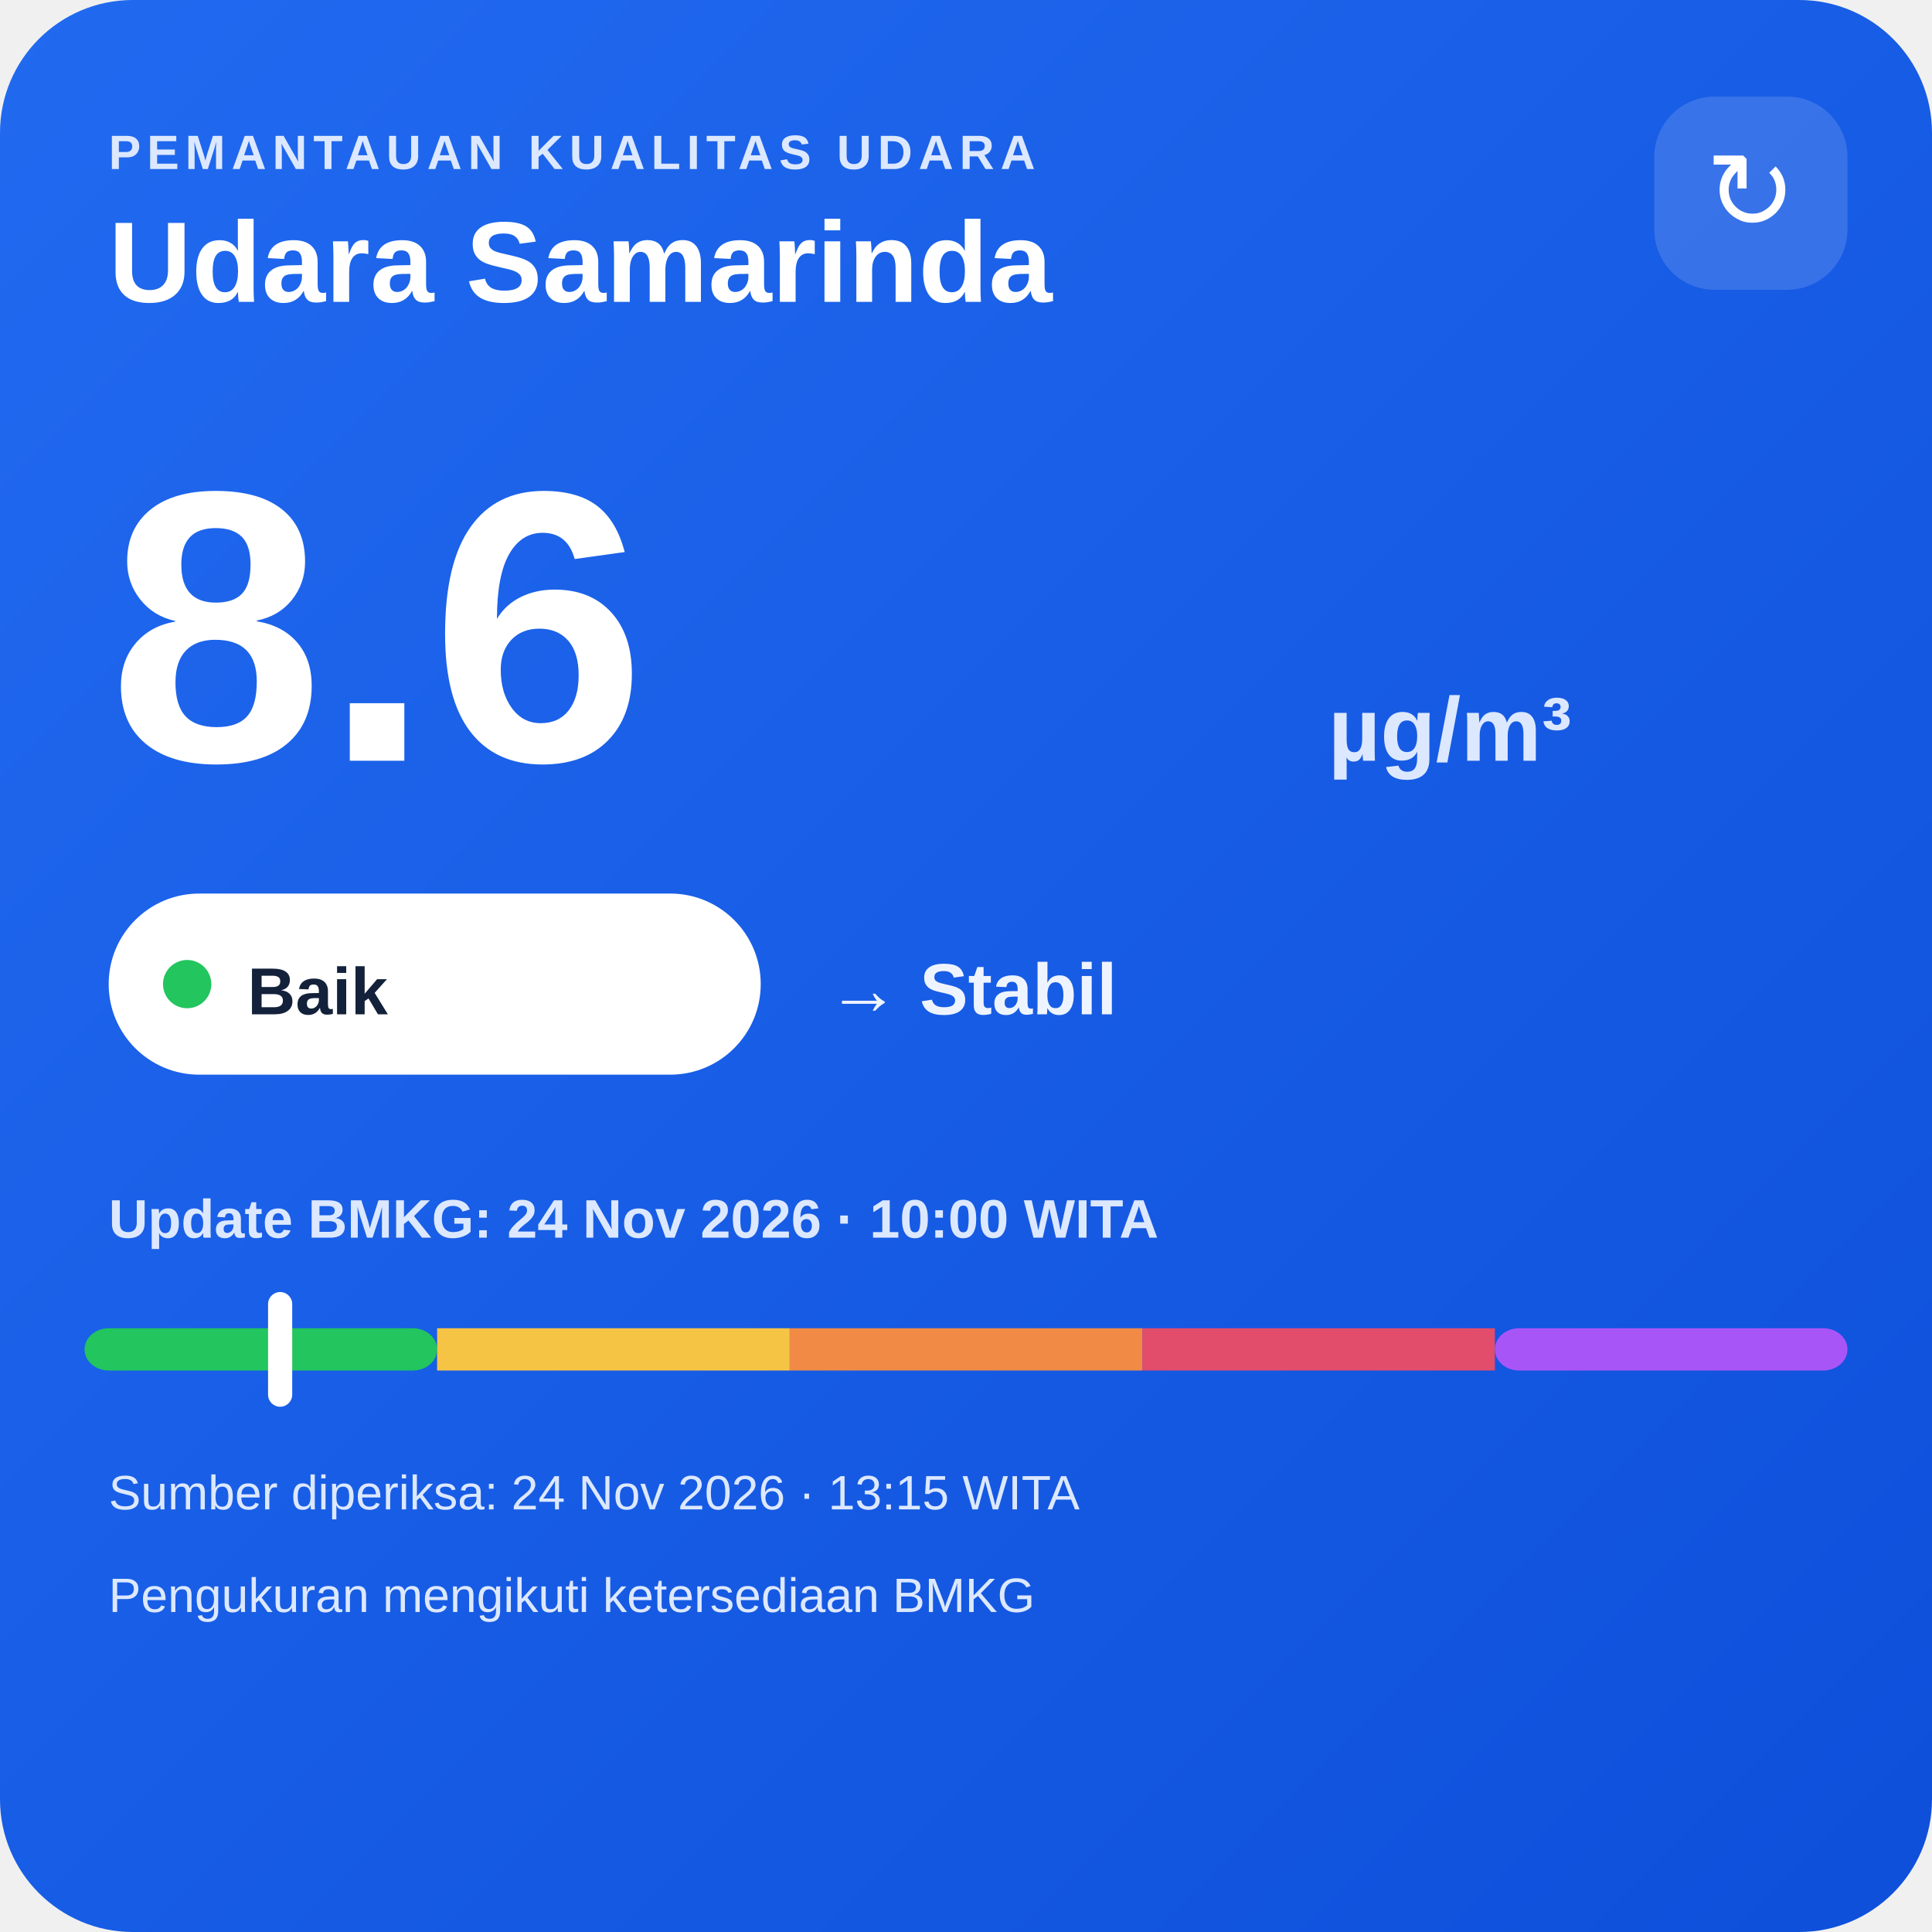
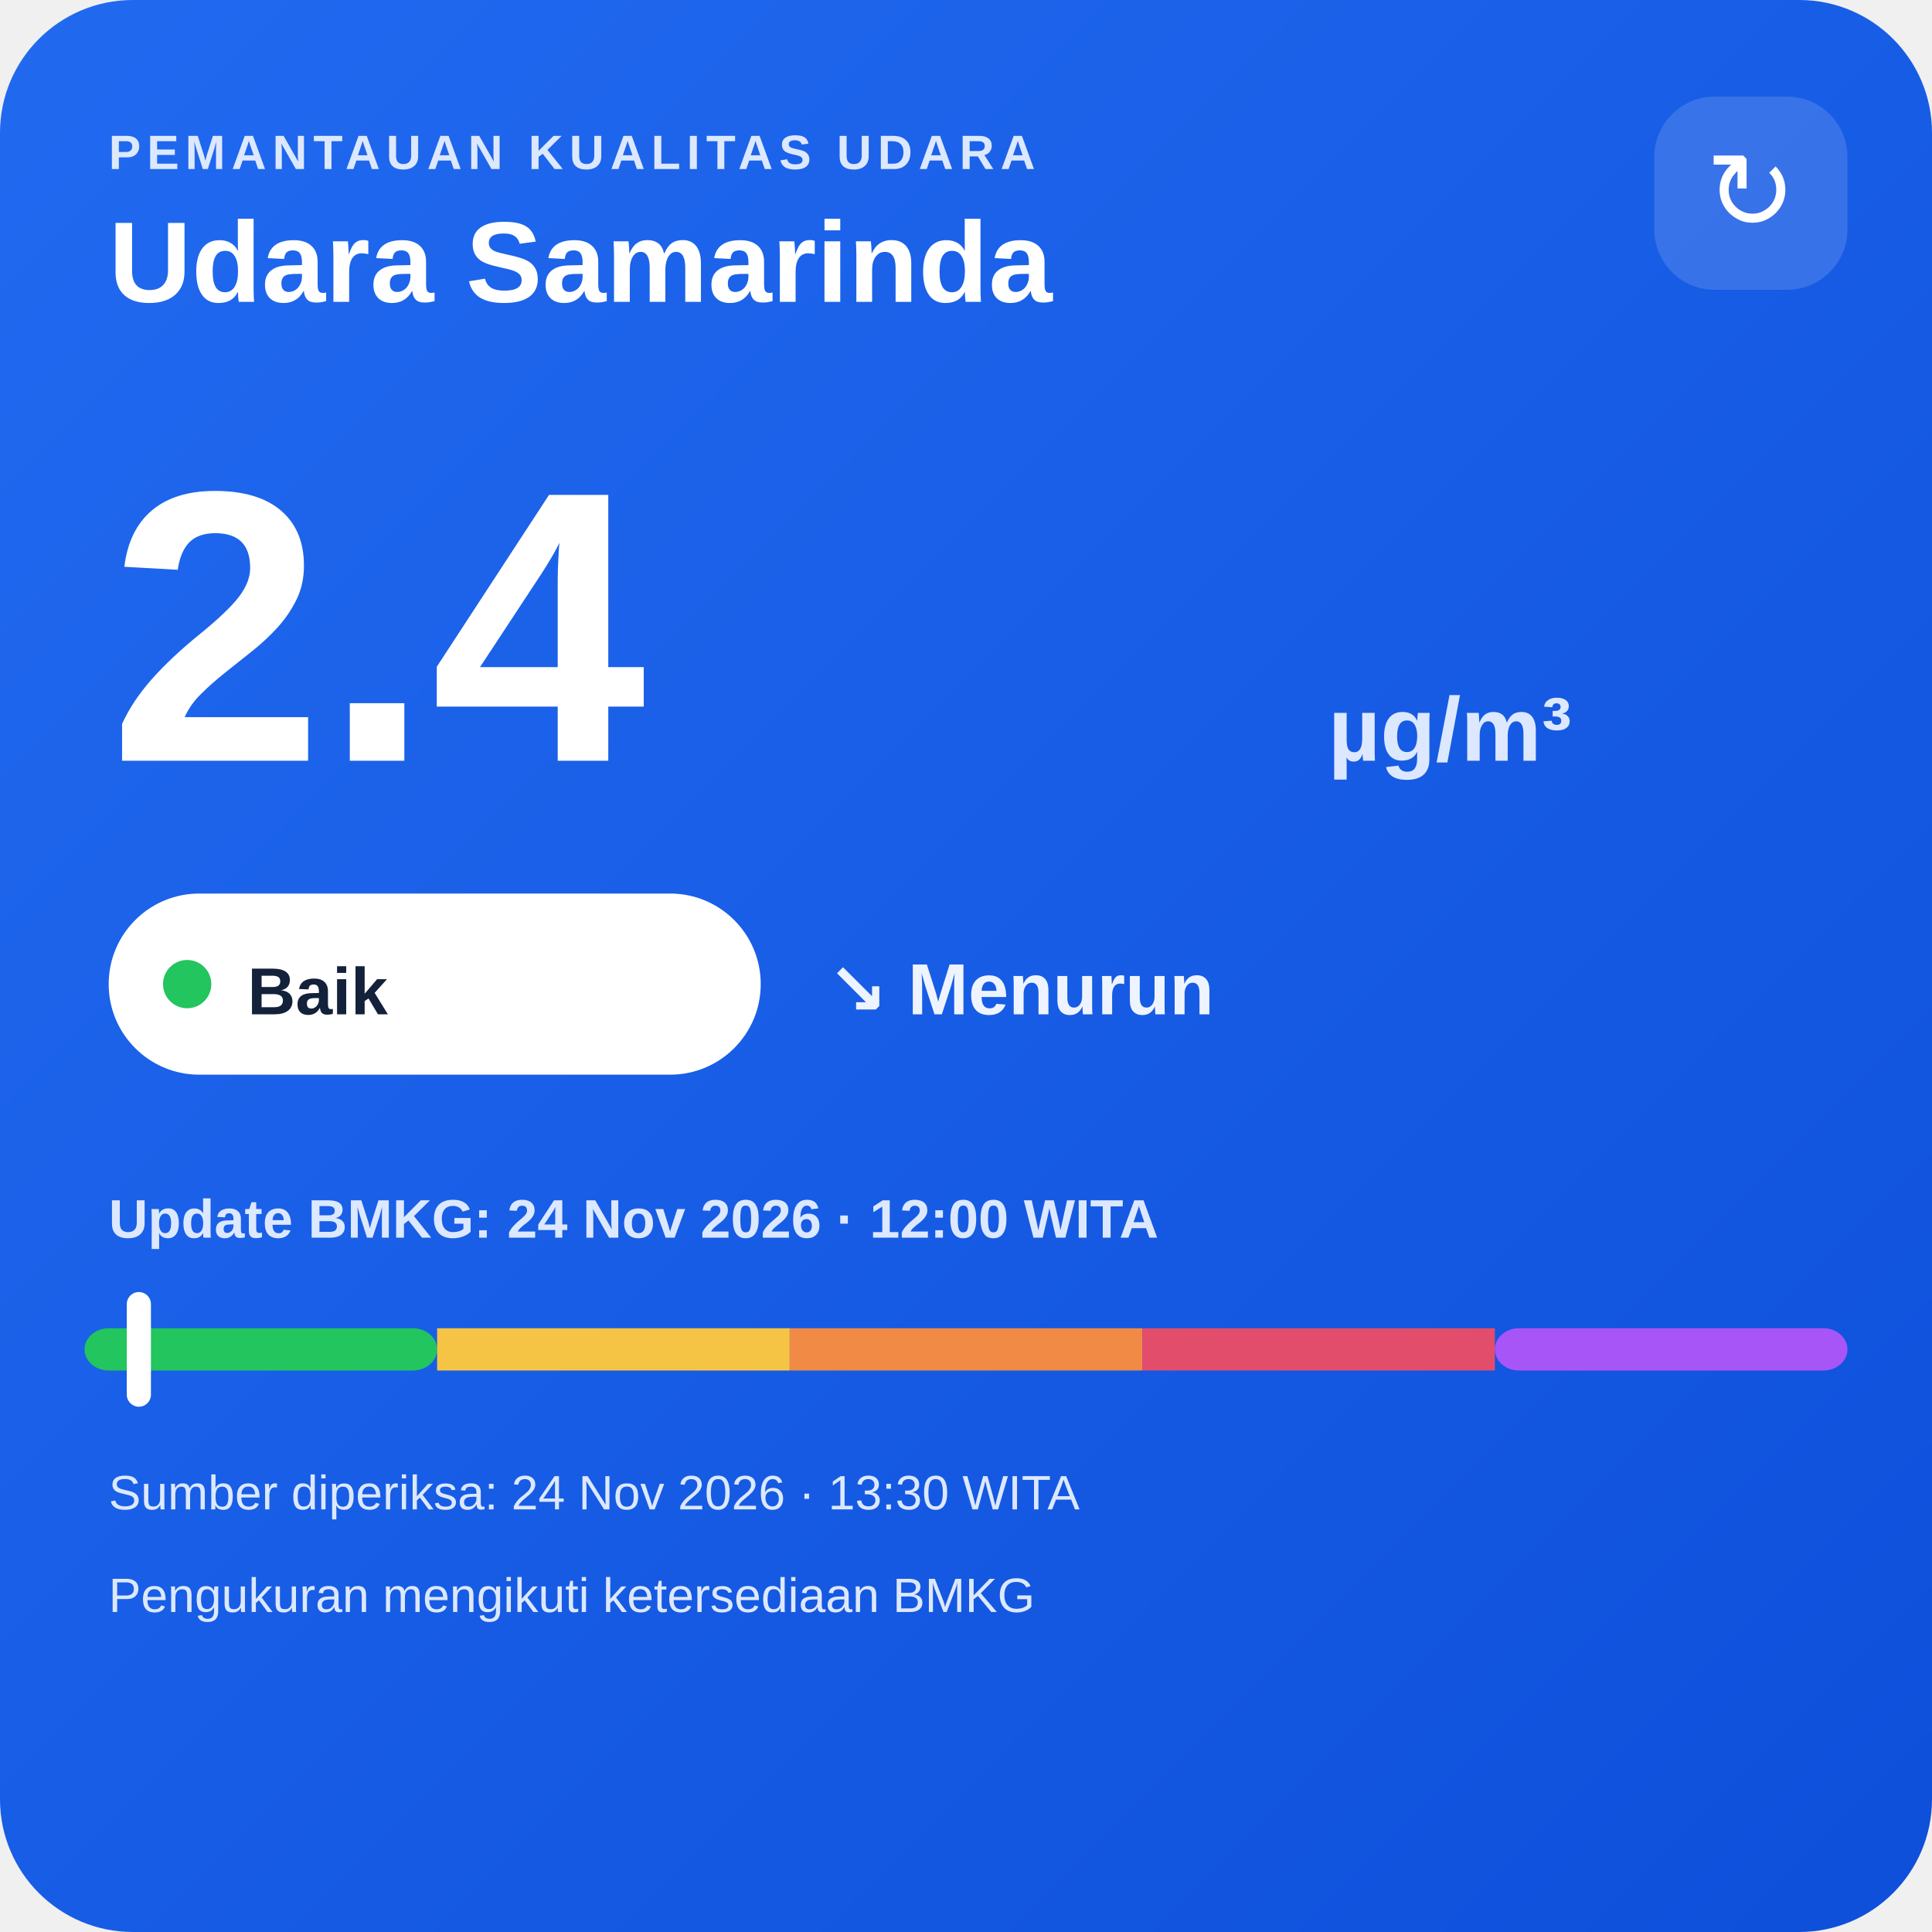
<svg xmlns="http://www.w3.org/2000/svg" width="320" height="320" viewBox="0 0 320 320">
  <defs>
    <linearGradient id="bg" x1="0" y1="0" x2="1" y2="1">
      <stop offset="0" stop-color="#216af0" />
      <stop offset="1" stop-color="#0e4fda" />
    </linearGradient>
  </defs>
  <rect width="320" height="320" rx="22" fill="url(#bg)" />
  <text x="18" y="28" fill="#dce8ff" font-family="Arial,sans-serif" font-size="8" font-weight="700" letter-spacing="1">PEMANTAUAN KUALITAS UDARA</text>
  <text x="18" y="50" fill="#ffffff" font-family="Arial,sans-serif" font-size="19" font-weight="700">Udara Samarinda</text>
  <rect x="274" y="16" width="32" height="32" rx="10" fill="#ffffff" fill-opacity=".14" />
  <text x="290" y="38" text-anchor="middle" fill="#ffffff" font-family="Arial,sans-serif" font-size="18">↻</text>
-   <text x="18" y="126" fill="#ffffff" font-family="Arial,sans-serif" font-size="64" font-weight="800">8.6</text>
+   <text x="18" y="126" fill="#ffffff" font-family="Arial,sans-serif" font-size="64" font-weight="800">2.4</text>
  <text x="220" y="126" fill="#dce8ff" font-family="Arial,sans-serif" font-size="15" font-weight="700">µg/m³</text>
  <rect x="18" y="148" width="108" height="30" rx="15" fill="#ffffff" />
  <circle cx="31" cy="163" r="4" fill="#22c55e" />
  <text x="41" y="168" fill="#13213a" font-family="Arial,sans-serif" font-size="11" font-weight="700">Baik</text>
-   <text x="137" y="168" fill="#eef4ff" font-family="Arial,sans-serif" font-size="12" font-weight="700">→ Stabil</text>
-   <text x="18" y="205" fill="#dce8ff" font-family="Arial,sans-serif" font-size="9" font-weight="700">Update BMKG: 24 Nov 2026 · 10:00 WITA</text>
+   <text x="137" y="168" fill="#eef4ff" font-family="Arial,sans-serif" font-size="12" font-weight="700">↘ Menurun</text>
+   <text x="18" y="205" fill="#dce8ff" font-family="Arial,sans-serif" font-size="9" font-weight="700">Update BMKG: 24 Nov 2026 · 12:00 WITA</text>
  <rect x="14" y="220" width="58.4" height="7" rx="4" fill="#22c55e" />
  <rect x="72.4" y="220" width="58.4" height="7" fill="#f6c445" />
  <rect x="130.8" y="220" width="58.4" height="7" fill="#f08a45" />
  <rect x="189.2" y="220" width="58.4" height="7" fill="#e24d6b" />
  <rect x="247.6" y="220" width="58.4" height="7" rx="4" fill="#a855f7" />
-   <rect x="44.4" y="214" width="4" height="19" rx="2" fill="#ffffff" />
-   <text x="18" y="250" fill="#dce8ff" font-family="Arial,sans-serif" font-size="8">Sumber diperiksa: 24 Nov 2026 · 13:15 WITA</text>
+   <rect x="21.0" y="214" width="4" height="19" rx="2" fill="#ffffff" />
+   <text x="18" y="250" fill="#dce8ff" font-family="Arial,sans-serif" font-size="8">Sumber diperiksa: 24 Nov 2026 · 13:30 WITA</text>
  <text x="18" y="267" fill="#dce8ff" font-family="Arial,sans-serif" font-size="8">Pengukuran mengikuti ketersediaan BMKG</text>
</svg>
